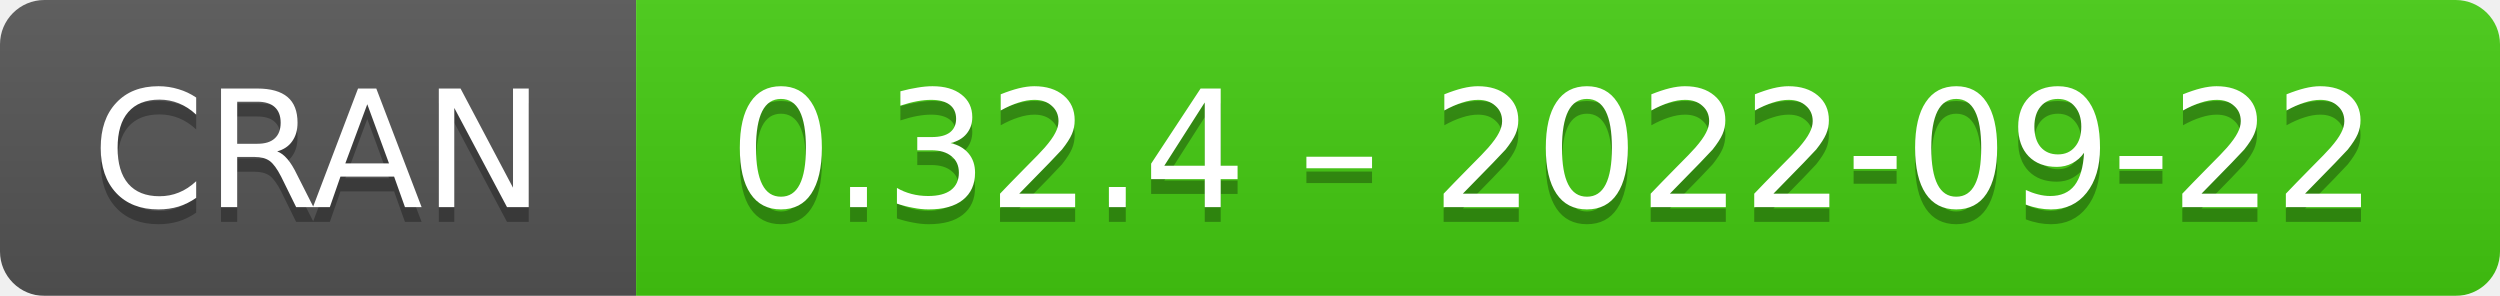
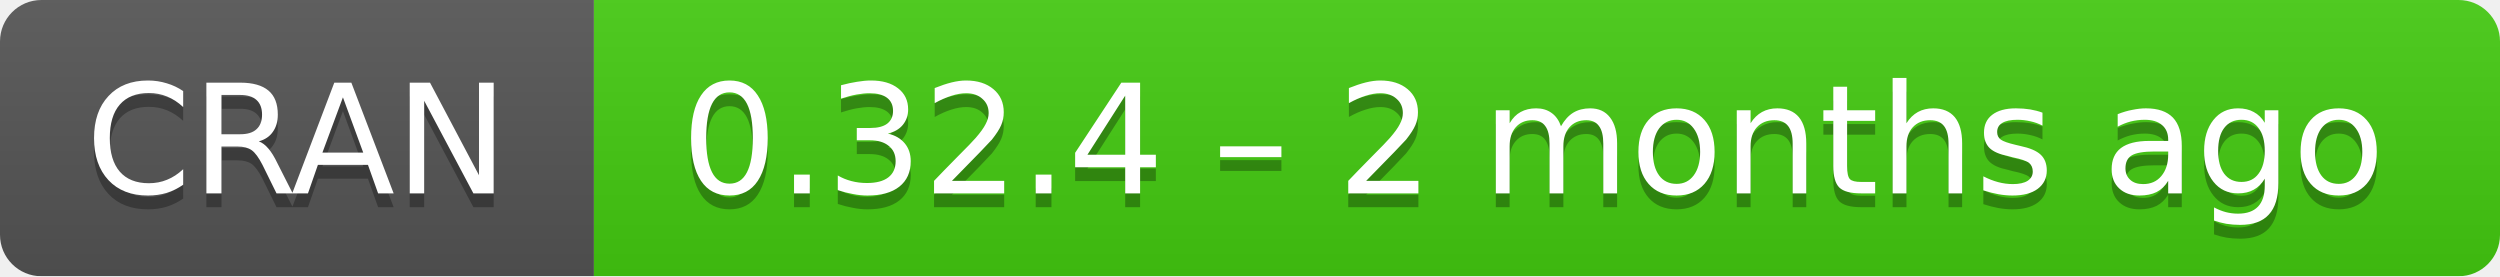
- <svg xmlns="http://www.w3.org/2000/svg" width="169" height="20" aria-label="CRAN 0.32.4 – 2022-09-22">
+ <svg xmlns="http://www.w3.org/2000/svg" width="181" height="20" aria-label="CRAN 0.32.4 – 2 months ago">
  <linearGradient id="b" x2="0" y2="100%">
    <stop offset="0" stop-color="#bbb" stop-opacity=".1" />
    <stop offset="1" stop-opacity=".1" />
  </linearGradient>
  <mask id="a">
-     <rect width="169" height="20" rx="3" fill="#fff" />
+     <rect width="181" height="20" rx="3" fill="#fff" />
  </mask>
  <g mask="url(#a)">
    <path fill="#555" d="M0 0h43v20H0z" />
-     <path fill="#4c1" d="M43 0h147v20H43z" />
-     <path fill="url(#b)" d="M0 0h169v20H0z" />
+     <path fill="#4c1" d="M43 0h159v20H43z" />
+     <path fill="url(#b)" d="M0 0h181v20H0z" />
  </g>
  <g fill="#fff" text-anchor="middle" font-family="DejaVu Sans,Verdana,Geneva,sans-serif" font-size="11">
    <text x="21.5" y="15" fill="#010101" fill-opacity=".3">
      CRAN
    </text>
    <text x="21.5" y="14">
      CRAN
    </text>
-     <text x="105" y="15" fill="#010101" fill-opacity=".3">
-       0.32.4 – 2022-09-22
+     <text x="111" y="15" fill="#010101" fill-opacity=".3">
+       0.32.4 – 2 months ago
    </text>
-     <text x="105" y="14">
-       0.32.4 – 2022-09-22
+     <text x="111" y="14">
+       0.32.4 – 2 months ago
    </text>
  </g>
</svg>
